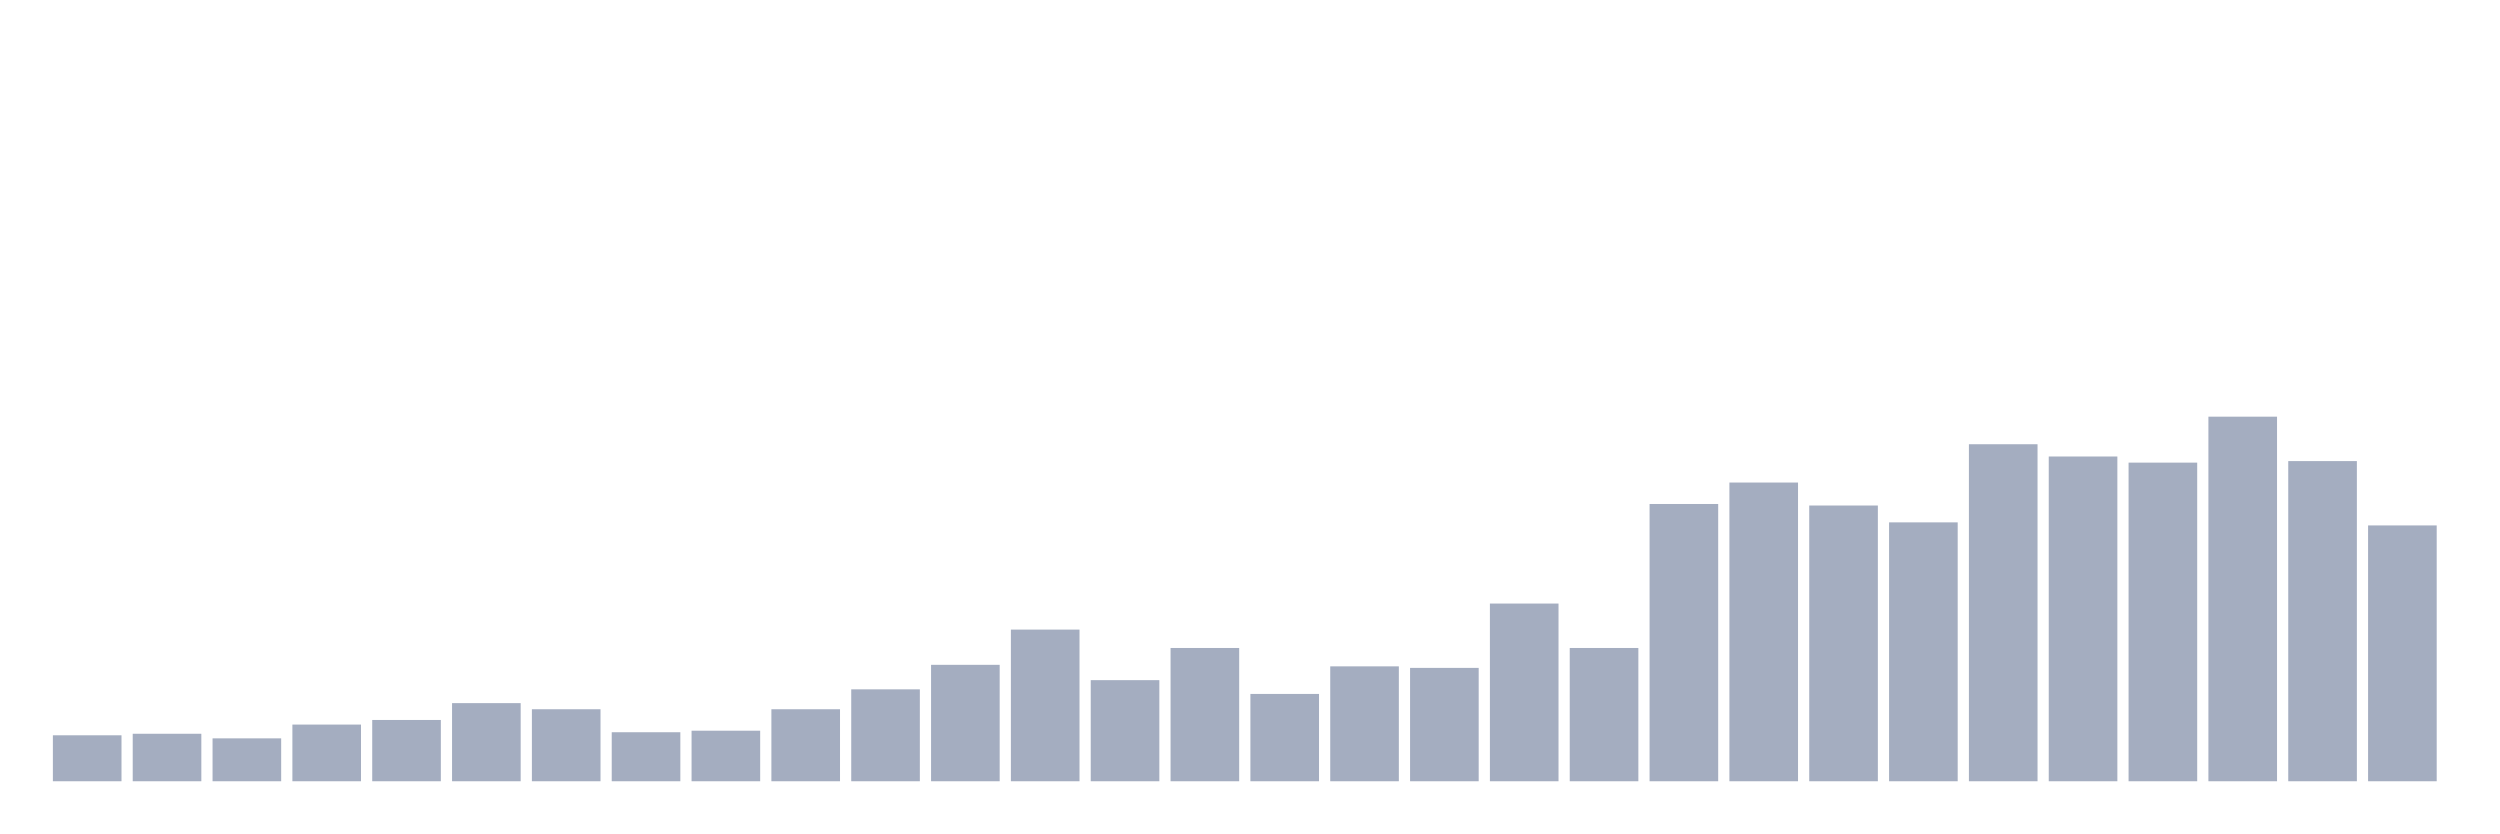
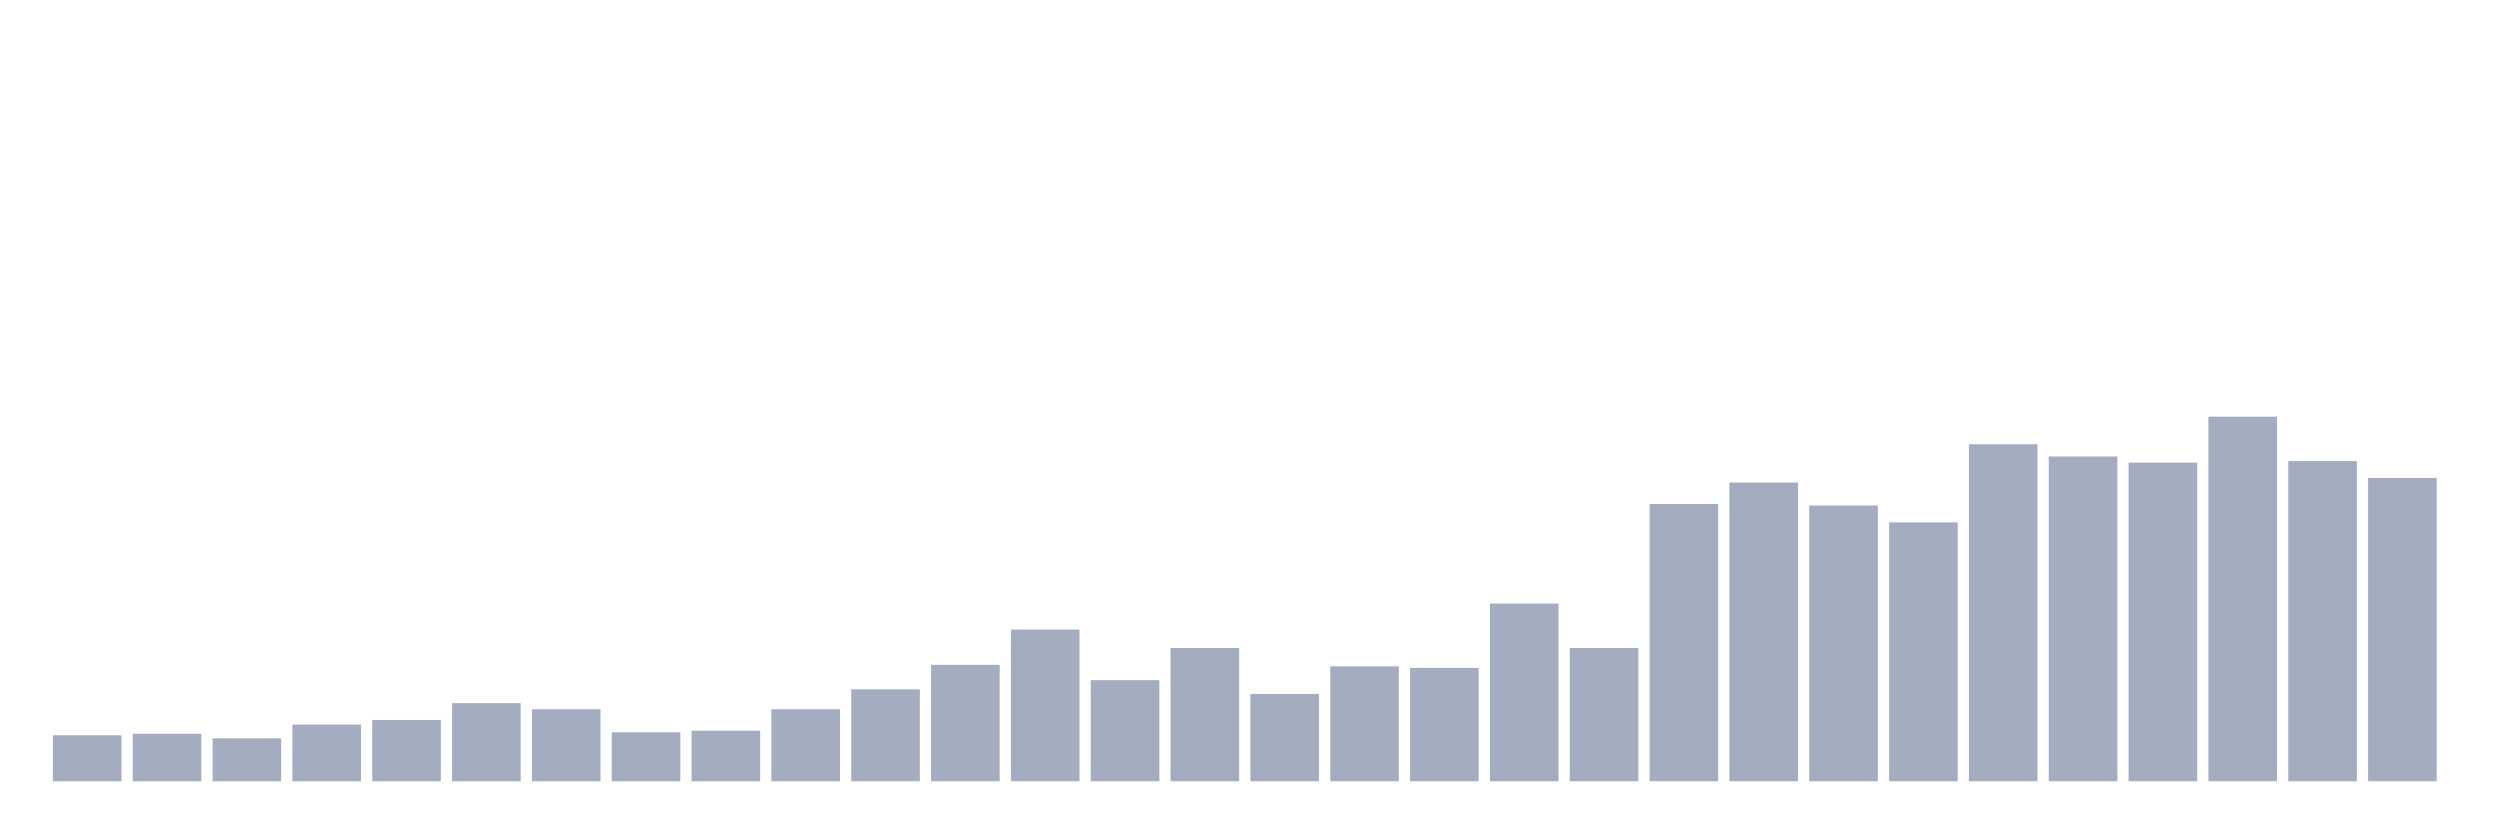
<svg xmlns="http://www.w3.org/2000/svg" viewBox="0 0 480 160">
  <g transform="translate(10,10)">
    <rect class="bar" x="0.153" width="13.175" y="131.176" height="8.824" fill="rgb(164,173,192)" />
    <rect class="bar" x="15.482" width="13.175" y="130.882" height="9.118" fill="rgb(164,173,192)" />
    <rect class="bar" x="30.81" width="13.175" y="131.765" height="8.235" fill="rgb(164,173,192)" />
    <rect class="bar" x="46.138" width="13.175" y="129.118" height="10.882" fill="rgb(164,173,192)" />
    <rect class="bar" x="61.466" width="13.175" y="128.235" height="11.765" fill="rgb(164,173,192)" />
    <rect class="bar" x="76.794" width="13.175" y="125" height="15" fill="rgb(164,173,192)" />
    <rect class="bar" x="92.123" width="13.175" y="126.176" height="13.824" fill="rgb(164,173,192)" />
    <rect class="bar" x="107.451" width="13.175" y="130.588" height="9.412" fill="rgb(164,173,192)" />
    <rect class="bar" x="122.779" width="13.175" y="130.294" height="9.706" fill="rgb(164,173,192)" />
    <rect class="bar" x="138.107" width="13.175" y="126.176" height="13.824" fill="rgb(164,173,192)" />
    <rect class="bar" x="153.436" width="13.175" y="122.353" height="17.647" fill="rgb(164,173,192)" />
    <rect class="bar" x="168.764" width="13.175" y="117.647" height="22.353" fill="rgb(164,173,192)" />
    <rect class="bar" x="184.092" width="13.175" y="110.882" height="29.118" fill="rgb(164,173,192)" />
    <rect class="bar" x="199.42" width="13.175" y="120.588" height="19.412" fill="rgb(164,173,192)" />
    <rect class="bar" x="214.748" width="13.175" y="114.412" height="25.588" fill="rgb(164,173,192)" />
    <rect class="bar" x="230.077" width="13.175" y="123.235" height="16.765" fill="rgb(164,173,192)" />
    <rect class="bar" x="245.405" width="13.175" y="117.941" height="22.059" fill="rgb(164,173,192)" />
    <rect class="bar" x="260.733" width="13.175" y="118.235" height="21.765" fill="rgb(164,173,192)" />
    <rect class="bar" x="276.061" width="13.175" y="105.882" height="34.118" fill="rgb(164,173,192)" />
    <rect class="bar" x="291.39" width="13.175" y="114.412" height="25.588" fill="rgb(164,173,192)" />
    <rect class="bar" x="306.718" width="13.175" y="86.765" height="53.235" fill="rgb(164,173,192)" />
    <rect class="bar" x="322.046" width="13.175" y="82.647" height="57.353" fill="rgb(164,173,192)" />
    <rect class="bar" x="337.374" width="13.175" y="87.059" height="52.941" fill="rgb(164,173,192)" />
    <rect class="bar" x="352.702" width="13.175" y="90.294" height="49.706" fill="rgb(164,173,192)" />
    <rect class="bar" x="368.031" width="13.175" y="75.294" height="64.706" fill="rgb(164,173,192)" />
    <rect class="bar" x="383.359" width="13.175" y="77.647" height="62.353" fill="rgb(164,173,192)" />
    <rect class="bar" x="398.687" width="13.175" y="78.824" height="61.176" fill="rgb(164,173,192)" />
    <rect class="bar" x="414.015" width="13.175" y="70" height="70" fill="rgb(164,173,192)" />
    <rect class="bar" x="429.344" width="13.175" y="78.529" height="61.471" fill="rgb(164,173,192)" />
-     <rect class="bar" x="444.672" width="13.175" y="90.882" height="49.118" fill="rgb(164,173,192)" />
+     <rect class="bar" x="444.672" width="13.175" y="81.765" height="58.235" fill="rgb(164,173,192)" />
  </g>
</svg>
